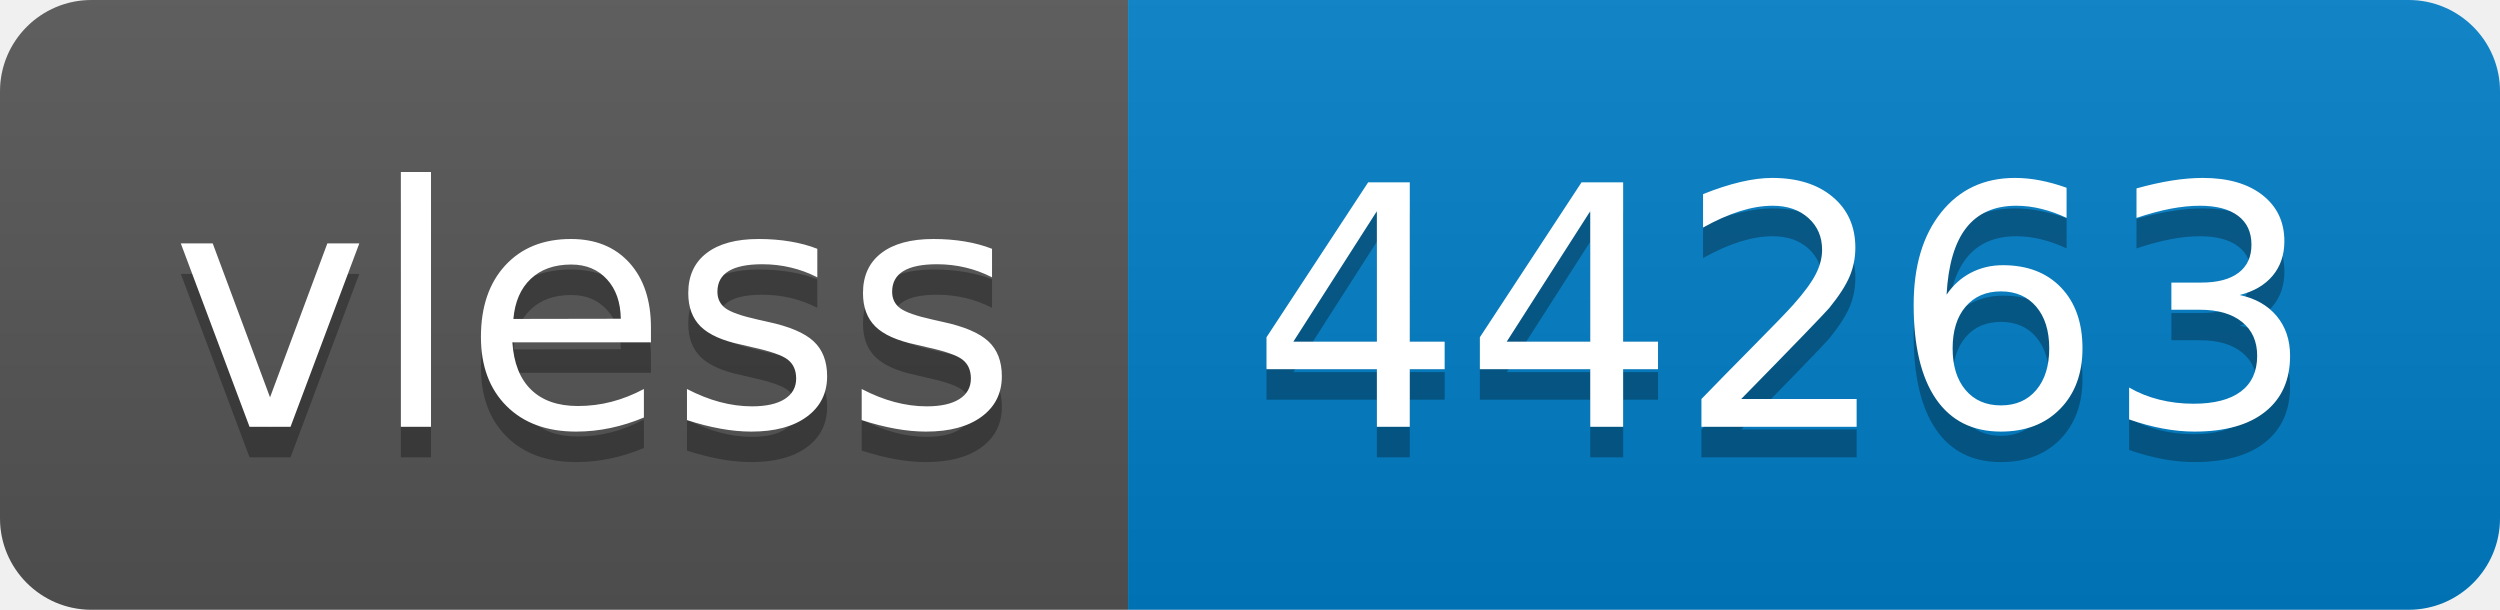
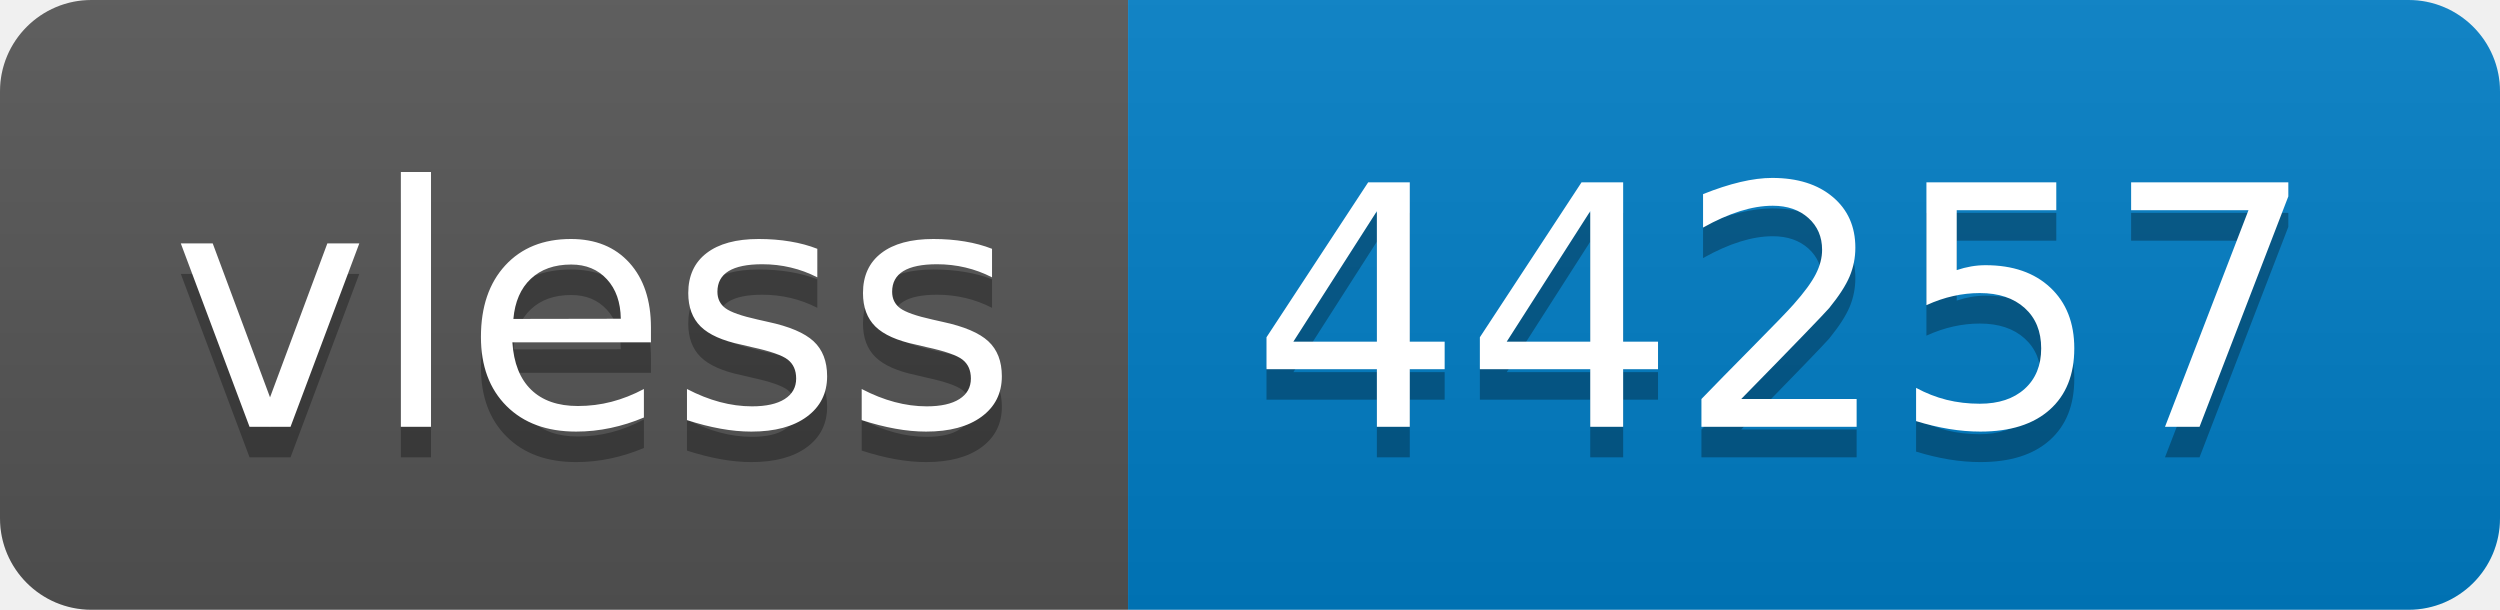
- <svg xmlns="http://www.w3.org/2000/svg" width="82" height="20" role="img" aria-label="vless: 44263">
+ <svg xmlns="http://www.w3.org/2000/svg" width="82" height="20" role="img" aria-label="vless: 44257">
  <linearGradient id="s" x2="0" y2="100%">
    <stop offset="0" stop-color="#bbb" stop-opacity=".1" />
    <stop offset="1" stop-opacity=".1" />
  </linearGradient>
  <clipPath id="r">
    <rect width="82" height="20" rx="3" fill="#fff" />
  </clipPath>
  <g clip-path="url(#r)">
    <rect width="37" height="20" fill="#555" />
    <rect x="37" width="45" height="20" fill="#007ec6" />
    <rect width="82" height="20" fill="url(#s)" />
  </g>
  <g fill="#fff" text-anchor="middle" font-family="Verdana,Geneva,DejaVu Sans,sans-serif" text-rendering="geometricPrecision" font-size="110">
    <text aria-hidden="true" x="195" y="150" fill="#010101" fill-opacity=".3" transform="scale(.1)" textLength="270">vless</text>
    <text x="195" y="140" transform="scale(.1)" fill="#fff" textLength="270">vless</text>
-     <text aria-hidden="true" x="585" y="150" fill="#010101" fill-opacity=".3" transform="scale(.1)" textLength="350">44263</text>
-     <text x="585" y="140" transform="scale(.1)" fill="#fff" textLength="350">44263</text>
+     <text aria-hidden="true" x="585" y="150" fill="#010101" fill-opacity=".3" transform="scale(.1)" textLength="350">44257</text>
+     <text x="585" y="140" transform="scale(.1)" fill="#fff" textLength="350">44257</text>
  </g>
</svg>
